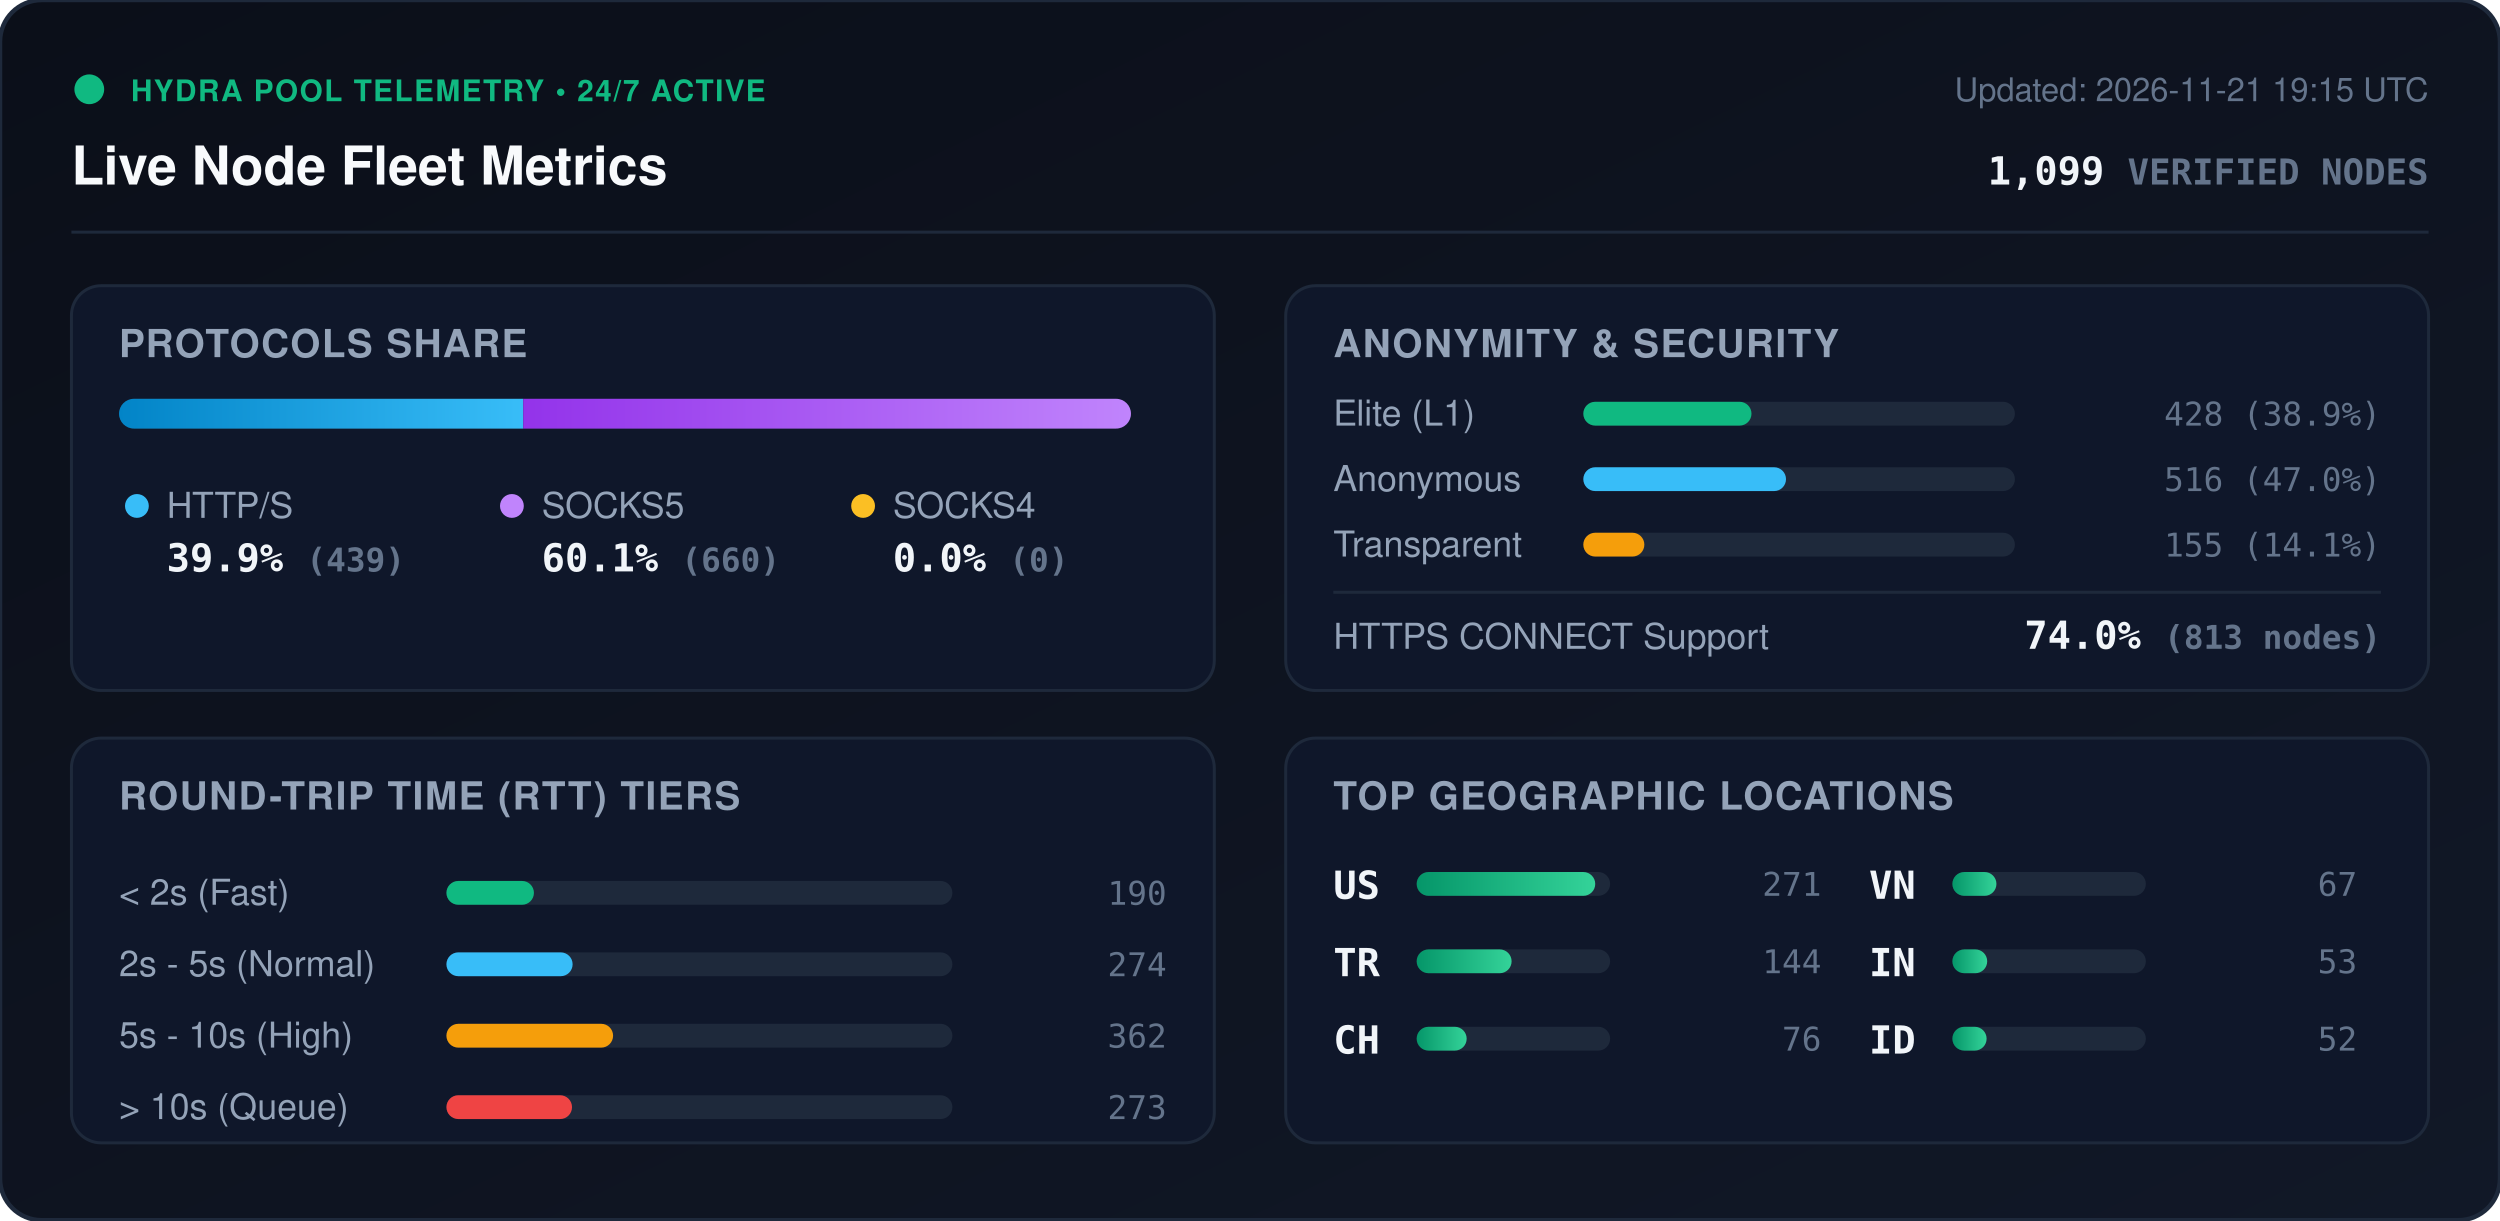
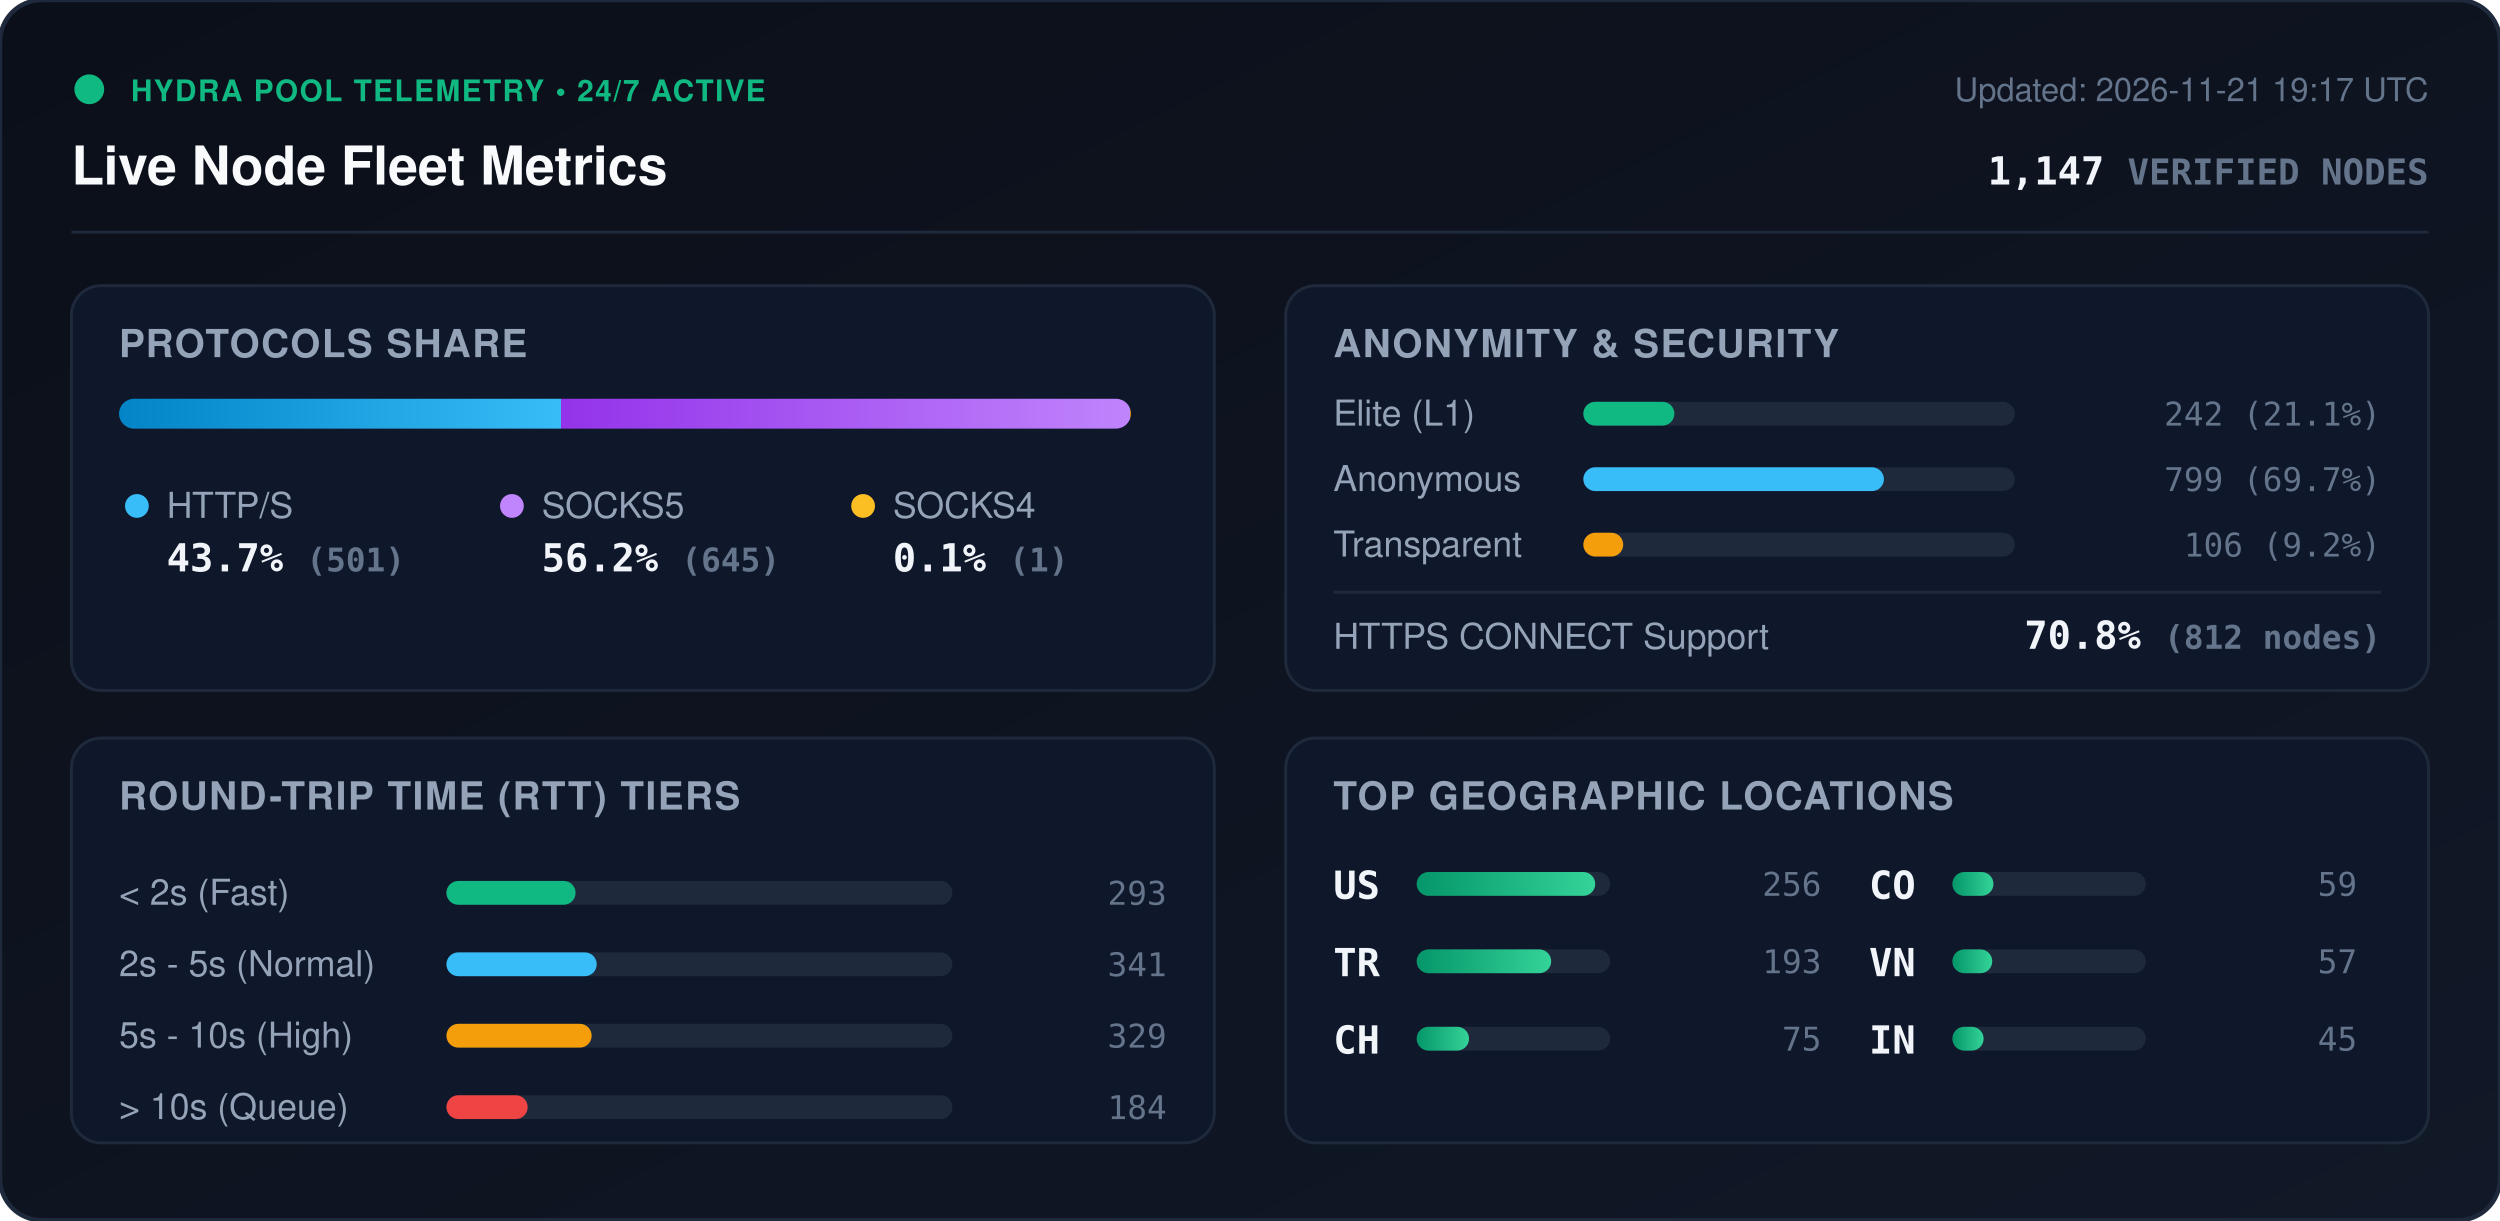
<svg xmlns="http://www.w3.org/2000/svg" viewBox="0 0 840 410" width="840" height="410" style="max-width: 100%; height: auto;">
  <defs>
    <linearGradient id="bg" x1="0%" y1="0%" x2="100%" y2="100%">
      <stop offset="0%" stop-color="#0b0f19" />
      <stop offset="100%" stop-color="#111827" />
    </linearGradient>
    <linearGradient id="bar-http" x1="0%" y1="0%" x2="100%" y2="0%">
      <stop offset="0%" stop-color="#0284c7" />
      <stop offset="100%" stop-color="#38bdf8" />
    </linearGradient>
    <linearGradient id="bar-socks5" x1="0%" y1="0%" x2="100%" y2="0%">
      <stop offset="0%" stop-color="#9333ea" />
      <stop offset="100%" stop-color="#c084fc" />
    </linearGradient>
    <linearGradient id="bar-socks4" x1="0%" y1="0%" x2="100%" y2="0%">
      <stop offset="0%" stop-color="#d97706" />
      <stop offset="100%" stop-color="#fbbf24" />
    </linearGradient>
    <linearGradient id="bar-green" x1="0%" y1="0%" x2="100%" y2="0%">
      <stop offset="0%" stop-color="#059669" />
      <stop offset="100%" stop-color="#34d399" />
    </linearGradient>
    <clipPath id="prog-track-clip">
      <rect width="340.0" height="10" rx="5" />
    </clipPath>
    <style>
      .title { font: 700 18px -apple-system, BlinkMacSystemFont, 'Segoe UI', Helvetica, Arial, sans-serif; fill: #f8fafc; }
      .sub { font: 500 11px -apple-system, BlinkMacSystemFont, 'Segoe UI', Helvetica, Arial, sans-serif; fill: #64748b; }
      .section-hdr { font: 600 13px -apple-system, BlinkMacSystemFont, 'Segoe UI', Helvetica, Arial, sans-serif; fill: #94a3b8; letter-spacing: 0.5px; }
      .metric-val { font: 700 13px -apple-system, BlinkMacSystemFont, 'Segoe UI', Helvetica, Arial, sans-serif; fill: #f1f5f9; }
      .metric-lbl { font: 500 12px -apple-system, BlinkMacSystemFont, 'Segoe UI', Helvetica, Arial, sans-serif; fill: #94a3b8; }
      .badge-txt { font: 700 10px -apple-system, BlinkMacSystemFont, 'Segoe UI', Helvetica, Arial, sans-serif; fill: #10b981; letter-spacing: 0.5px; }
      .mono { font-family: ui-monospace, SFMono-Regular, Menlo, Monaco, Consolas, monospace; }
      .pulse { animation: beacon 2s infinite ease-in-out; }
      @keyframes beacon { 0%, 100% { opacity: 1; } 50% { opacity: 0.35; } }
    </style>
  </defs>
  <rect width="840" height="410" rx="14" fill="url(#bg)" stroke="#1e293b" stroke-width="1.5" />
  <g transform="translate(24, 24)">
    <circle cx="6" cy="6" r="5" fill="#10b981" class="pulse" />
    <text x="20" y="10" class="badge-txt">HYDRA POOL TELEMETRY • 24/7 ACTIVE</text>
    <text x="0" y="38" class="title">Live Node Fleet Metrics</text>
-     <text x="792" y="10" text-anchor="end" class="sub">Updated: 2026-11-21 19:15 UTC</text>
-     <text x="792" y="38" text-anchor="end" class="metric-val mono" fill="#38bdf8">1,099 <tspan font-size="12" fill="#64748b">VERIFIED NODES</tspan>
+     <text x="792" y="10" text-anchor="end" class="sub">Updated: 2026-11-21 19:17 UTC</text>
+     <text x="792" y="38" text-anchor="end" class="metric-val mono" fill="#38bdf8">1,147 <tspan font-size="12" fill="#64748b">VERIFIED NODES</tspan>
    </text>
  </g>
  <line x1="24" y1="78" x2="816" y2="78" stroke="#1e293b" stroke-width="1" />
  <g transform="translate(24, 96)">
    <rect width="384" height="136" rx="10" fill="#0f172a" stroke="#1e293b" />
    <text x="16" y="24" class="section-hdr">PROTOCOLS SHARE</text>
    <g transform="translate(16, 38)">
      <rect width="340.0" height="10" rx="5" fill="#1e293b" />
      <g clip-path="url(#prog-track-clip)">
-         <rect x="0" width="135.8" height="10" fill="url(#bar-http)" />
-         <rect x="135.8" width="204.2" height="10" fill="url(#bar-socks5)" />
-         <rect x="340.0" width="0.0" height="10" fill="url(#bar-socks4)" />
+         <rect x="0" width="148.5" height="10" fill="url(#bar-http)" />
+         <rect x="148.5" width="191.2" height="10" fill="url(#bar-socks5)" />
+         <rect x="339.7" width="0.3" height="10" fill="url(#bar-socks4)" />
      </g>
    </g>
    <g transform="translate(16, 68)">
      <circle cx="6" cy="6" r="4" fill="#38bdf8" />
      <text x="16" y="10" class="metric-lbl">HTTP/S</text>
-       <text x="16" y="28" class="metric-val mono">39.9% <tspan font-size="11" fill="#64748b">(439)</tspan>
+       <text x="16" y="28" class="metric-val mono">43.7% <tspan font-size="11" fill="#64748b">(501)</tspan>
      </text>
      <circle cx="132" cy="6" r="4" fill="#c084fc" />
      <text x="142" y="10" class="metric-lbl">SOCKS5</text>
-       <text x="142" y="28" class="metric-val mono">60.1% <tspan font-size="11" fill="#64748b">(660)</tspan>
+       <text x="142" y="28" class="metric-val mono">56.2% <tspan font-size="11" fill="#64748b">(645)</tspan>
      </text>
      <circle cx="250" cy="6" r="4" fill="#fbbf24" />
      <text x="260" y="10" class="metric-lbl">SOCKS4</text>
-       <text x="260" y="28" class="metric-val mono">0.0% <tspan font-size="11" fill="#64748b">(0)</tspan>
+       <text x="260" y="28" class="metric-val mono">0.1% <tspan font-size="11" fill="#64748b">(1)</tspan>
      </text>
    </g>
  </g>
  <g transform="translate(432, 96)">
    <rect width="384" height="136" rx="10" fill="#0f172a" stroke="#1e293b" />
    <text x="16" y="24" class="section-hdr">ANONYMITY &amp; SECURITY</text>
    <text x="16" y="47" class="metric-lbl">Elite (L1)</text>
    <rect x="100" y="39" width="145.0" height="8" rx="4" fill="#1e293b" />
-     <rect x="100" y="39" width="56.5" height="8" rx="4" fill="#10b981" />
-     <text x="368" y="47" text-anchor="end" class="mono sub" fill="#e2e8f0">428 (38.9%)</text>
+     <rect x="100" y="39" width="30.6" height="8" rx="4" fill="#10b981" />
+     <text x="368" y="47" text-anchor="end" class="mono sub" fill="#e2e8f0">242 (21.1%)</text>
    <text x="16" y="69" class="metric-lbl">Anonymous</text>
    <rect x="100" y="61" width="145.0" height="8" rx="4" fill="#1e293b" />
-     <rect x="100" y="61" width="68.1" height="8" rx="4" fill="#38bdf8" />
-     <text x="368" y="69" text-anchor="end" class="mono sub" fill="#e2e8f0">516 (47.0%)</text>
+     <rect x="100" y="61" width="101.0" height="8" rx="4" fill="#38bdf8" />
+     <text x="368" y="69" text-anchor="end" class="mono sub" fill="#e2e8f0">799 (69.7%)</text>
    <text x="16" y="91" class="metric-lbl">Transparent</text>
    <rect x="100" y="83" width="145.0" height="8" rx="4" fill="#1e293b" />
-     <rect x="100" y="83" width="20.5" height="8" rx="4" fill="#f59e0b" />
-     <text x="368" y="91" text-anchor="end" class="mono sub" fill="#e2e8f0">155 (14.1%)</text>
+     <rect x="100" y="83" width="13.4" height="8" rx="4" fill="#f59e0b" />
+     <text x="368" y="91" text-anchor="end" class="mono sub" fill="#e2e8f0">106 (9.2%)</text>
    <line x1="16" y1="103" x2="368" y2="103" stroke="#1e293b" stroke-width="1" />
    <text x="16" y="122" class="metric-lbl">HTTPS CONNECT Support</text>
-     <text x="368" y="122" text-anchor="end" class="metric-val mono" fill="#34d399">74.0% <tspan font-size="11" fill="#64748b">(813 nodes)</tspan>
+     <text x="368" y="122" text-anchor="end" class="metric-val mono" fill="#34d399">70.8% <tspan font-size="11" fill="#64748b">(812 nodes)</tspan>
    </text>
  </g>
  <g transform="translate(24, 248)">
    <rect width="384" height="136" rx="10" fill="#0f172a" stroke="#1e293b" />
    <text x="16" y="24" class="section-hdr">ROUND-TRIP TIME (RTT) TIERS</text>
    <g transform="translate(16, 42)">
      <text x="0" y="14" class="metric-lbl">&lt; 2s (Fast)</text>
      <rect x="110" y="6" width="170" height="8" rx="4" fill="#1e293b" />
-       <rect x="110" y="6" width="29.4" height="8" rx="4" fill="#10b981" />
-       <text x="352" y="14" text-anchor="end" class="mono sub">190</text>
+       <rect x="110" y="6" width="43.4" height="8" rx="4" fill="#10b981" />
+       <text x="352" y="14" text-anchor="end" class="mono sub">293</text>
      <text x="0" y="38" class="metric-lbl">2s - 5s (Normal)</text>
      <rect x="110" y="30" width="170" height="8" rx="4" fill="#1e293b" />
-       <rect x="110" y="30" width="42.4" height="8" rx="4" fill="#38bdf8" />
-       <text x="352" y="38" text-anchor="end" class="mono sub">274</text>
+       <rect x="110" y="30" width="50.5" height="8" rx="4" fill="#38bdf8" />
+       <text x="352" y="38" text-anchor="end" class="mono sub">341</text>
      <text x="0" y="62" class="metric-lbl">5s - 10s (High)</text>
      <rect x="110" y="54" width="170" height="8" rx="4" fill="#1e293b" />
-       <rect x="110" y="54" width="56.0" height="8" rx="4" fill="#f59e0b" />
-       <text x="352" y="62" text-anchor="end" class="mono sub">362</text>
+       <rect x="110" y="54" width="48.8" height="8" rx="4" fill="#f59e0b" />
+       <text x="352" y="62" text-anchor="end" class="mono sub">329</text>
      <text x="0" y="86" class="metric-lbl">&gt; 10s (Queue)</text>
      <rect x="110" y="78" width="170" height="8" rx="4" fill="#1e293b" />
-       <rect x="110" y="78" width="42.2" height="8" rx="4" fill="#ef4444" />
-       <text x="352" y="86" text-anchor="end" class="mono sub">273</text>
+       <rect x="110" y="78" width="27.3" height="8" rx="4" fill="#ef4444" />
+       <text x="352" y="86" text-anchor="end" class="mono sub">184</text>
    </g>
  </g>
  <g transform="translate(432, 248)">
    <rect width="384" height="136" rx="10" fill="#0f172a" stroke="#1e293b" />
    <text x="16" y="24" class="section-hdr">TOP GEOGRAPHIC LOCATIONS</text>
    <g transform="translate(16, 42)">
      <g transform="translate(0, 0)">
        <text x="0" y="12" class="mono metric-val" font-size="12">US</text>
        <rect x="28" y="3" width="65" height="8" rx="4" fill="#1e293b" />
        <rect x="28" y="3" width="60.0" height="8" rx="4" fill="url(#bar-green)" />
-         <text x="164" y="11" text-anchor="end" class="mono sub">271</text>
+         <text x="164" y="11" text-anchor="end" class="mono sub">256</text>
      </g>
      <g transform="translate(0, 26)">
        <text x="0" y="12" class="mono metric-val" font-size="12">TR</text>
        <rect x="28" y="3" width="65" height="8" rx="4" fill="#1e293b" />
-         <rect x="28" y="3" width="31.9" height="8" rx="4" fill="url(#bar-green)" />
-         <text x="164" y="11" text-anchor="end" class="mono sub">144</text>
+         <rect x="28" y="3" width="45.2" height="8" rx="4" fill="url(#bar-green)" />
+         <text x="164" y="11" text-anchor="end" class="mono sub">193</text>
      </g>
      <g transform="translate(0, 52)">
        <text x="0" y="12" class="mono metric-val" font-size="12">CH</text>
        <rect x="28" y="3" width="65" height="8" rx="4" fill="#1e293b" />
-         <rect x="28" y="3" width="16.8" height="8" rx="4" fill="url(#bar-green)" />
-         <text x="164" y="11" text-anchor="end" class="mono sub">76</text>
+         <rect x="28" y="3" width="17.6" height="8" rx="4" fill="url(#bar-green)" />
+         <text x="164" y="11" text-anchor="end" class="mono sub">75</text>
      </g>
      <g transform="translate(180, 0)">
+         <text x="0" y="12" class="mono metric-val" font-size="12">CO</text>
+         <rect x="28" y="3" width="65" height="8" rx="4" fill="#1e293b" />
+         <rect x="28" y="3" width="13.8" height="8" rx="4" fill="url(#bar-green)" />
+         <text x="164" y="11" text-anchor="end" class="mono sub">59</text>
+       </g>
+       <g transform="translate(180, 26)">
        <text x="0" y="12" class="mono metric-val" font-size="12">VN</text>
        <rect x="28" y="3" width="65" height="8" rx="4" fill="#1e293b" />
-         <rect x="28" y="3" width="14.8" height="8" rx="4" fill="url(#bar-green)" />
-         <text x="164" y="11" text-anchor="end" class="mono sub">67</text>
+         <rect x="28" y="3" width="13.4" height="8" rx="4" fill="url(#bar-green)" />
+         <text x="164" y="11" text-anchor="end" class="mono sub">57</text>
      </g>
-       <g transform="translate(180, 26)">
+       <g transform="translate(180, 52)">
        <text x="0" y="12" class="mono metric-val" font-size="12">IN</text>
        <rect x="28" y="3" width="65" height="8" rx="4" fill="#1e293b" />
-         <rect x="28" y="3" width="11.7" height="8" rx="4" fill="url(#bar-green)" />
-         <text x="164" y="11" text-anchor="end" class="mono sub">53</text>
-       </g>
-       <g transform="translate(180, 52)">
-         <text x="0" y="12" class="mono metric-val" font-size="12">ID</text>
-         <rect x="28" y="3" width="65" height="8" rx="4" fill="#1e293b" />
-         <rect x="28" y="3" width="11.5" height="8" rx="4" fill="url(#bar-green)" />
-         <text x="164" y="11" text-anchor="end" class="mono sub">52</text>
+         <rect x="28" y="3" width="10.5" height="8" rx="4" fill="url(#bar-green)" />
+         <text x="164" y="11" text-anchor="end" class="mono sub">45</text>
      </g>
    </g>
  </g>
</svg>
